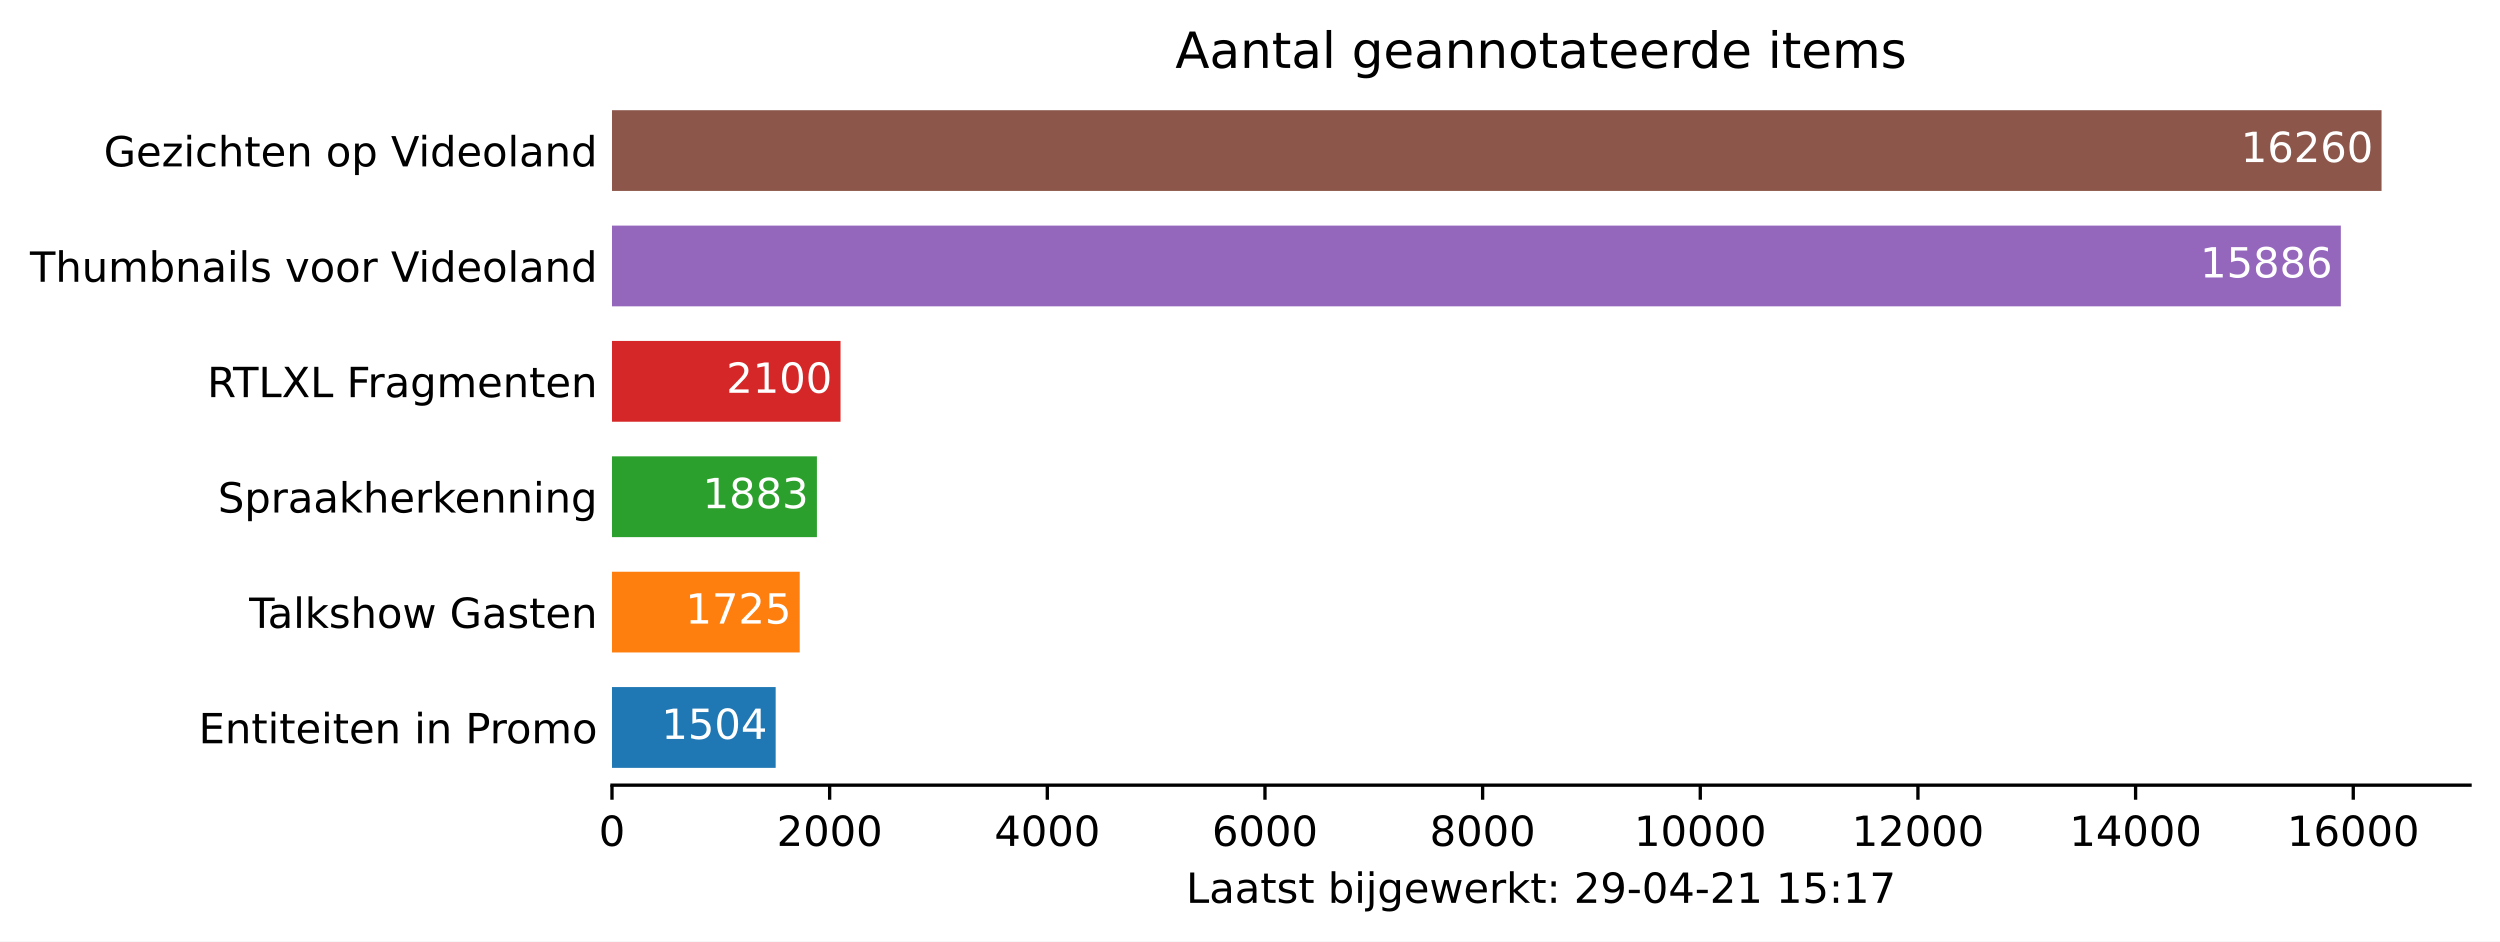
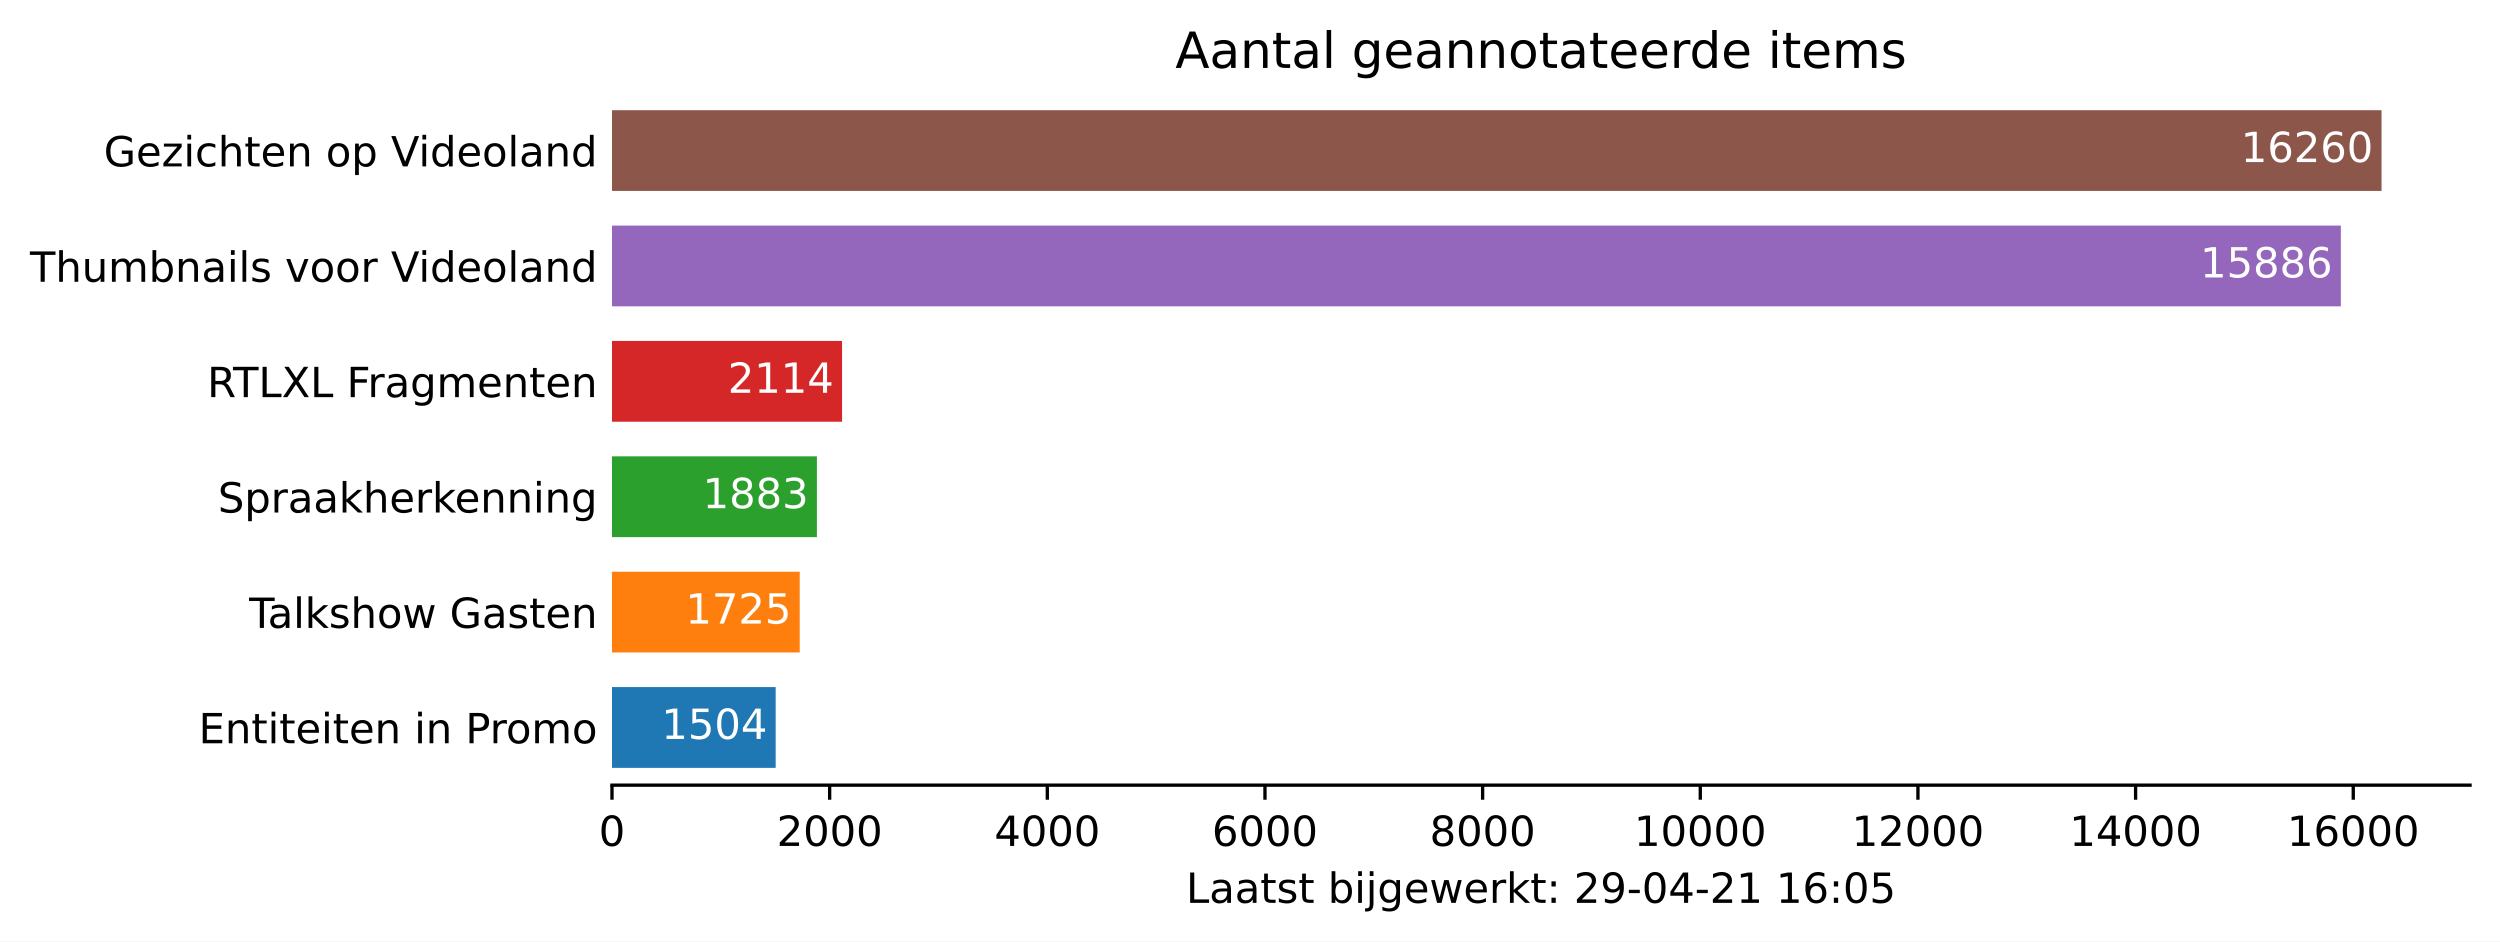
<svg xmlns="http://www.w3.org/2000/svg" xmlns:xlink="http://www.w3.org/1999/xlink" height="226.194pt" version="1.1" viewBox="0 0 600.633 226.194" width="600.633pt">
  <defs>
    <style type="text/css">*{stroke-linecap:butt;stroke-linejoin:round;}</style>
  </defs>
  <g id="figure_1">
    <g id="patch_1">
      <path d="M 0 226.194  L 600.633 226.194  L 600.633 0  L 0 0  z " style="fill:#ffffff;" />
    </g>
    <g id="axes_1">
      <g id="patch_2">
        <path d="M 147.033 188.638  L 593.433 188.638  L 593.433 22.318  L 147.033 22.318  z " style="fill:#ffffff;" />
      </g>
      <g id="patch_3">
-         <path clip-path="url(#p22110c14f4)" d="M 147.033 184.48  L 186.357 184.48  L 186.357 165.076  L 147.033 165.076  z " style="fill:#1f77b4;" />
+         <path clip-path="url(#pbca4883c47)" d="M 147.033 184.48  L 186.357 184.48  L 186.357 165.076  L 147.033 165.076  z " style="fill:#1f77b4;" />
      </g>
      <g id="patch_4">
-         <path clip-path="url(#p22110c14f4)" d="M 147.033 156.76  L 192.136 156.76  L 192.136 137.356  L 147.033 137.356  z " style="fill:#ff7f0e;" />
+         <path clip-path="url(#pbca4883c47)" d="M 147.033 156.76  L 192.136 156.76  L 192.136 137.356  L 147.033 137.356  z " style="fill:#ff7f0e;" />
      </g>
      <g id="patch_5">
-         <path clip-path="url(#p22110c14f4)" d="M 147.033 129.04  L 196.267 129.04  L 196.267 109.636  L 147.033 109.636  z " style="fill:#2ca02c;" />
+         <path clip-path="url(#pbca4883c47)" d="M 147.033 129.04  L 196.267 129.04  L 196.267 109.636  L 147.033 109.636  z " style="fill:#2ca02c;" />
      </g>
      <g id="patch_6">
-         <path clip-path="url(#p22110c14f4)" d="M 147.033 101.32  L 201.941 101.32  L 201.941 81.916  L 147.033 81.916  z " style="fill:#d62728;" />
+         <path clip-path="url(#pbca4883c47)" d="M 147.033 101.32  L 202.307 101.32  L 202.307 81.916  L 147.033 81.916  z " style="fill:#d62728;" />
      </g>
      <g id="patch_7">
-         <path clip-path="url(#p22110c14f4)" d="M 147.033 73.6  L 562.397 73.6  L 562.397 54.196  L 147.033 54.196  z " style="fill:#9467bd;" />
+         <path clip-path="url(#pbca4883c47)" d="M 147.033 73.6  L 562.397 73.6  L 562.397 54.196  L 147.033 54.196  z " style="fill:#9467bd;" />
      </g>
      <g id="patch_8">
-         <path clip-path="url(#p22110c14f4)" d="M 147.033 45.88  L 572.176 45.88  L 572.176 26.476  L 147.033 26.476  z " style="fill:#8c564b;" />
+         <path clip-path="url(#pbca4883c47)" d="M 147.033 45.88  L 572.176 45.88  L 572.176 26.476  L 147.033 26.476  z " style="fill:#8c564b;" />
      </g>
      <g id="matplotlib.axis_1">
        <g id="xtick_1">
          <g id="line2d_1">
            <defs>
-               <path d="M 0 0  L 0 3.5  " id="m88c48597ea" style="stroke:#000000;stroke-width:0.8;" />
+               <path d="M 0 0  L 0 3.5  " id="md51ad86469" style="stroke:#000000;stroke-width:0.8;" />
            </defs>
            <g>
-               <use style="stroke:#000000;stroke-width:0.8;" x="147.033" xlink:href="#m88c48597ea" y="188.638" />
+               <use style="stroke:#000000;stroke-width:0.8;" x="147.033" xlink:href="#md51ad86469" y="188.638" />
            </g>
          </g>
          <g id="text_1">
            <g transform="translate(143.8516 203.2366)scale(0.1 -0.1)">
              <defs>
                <path d="M 2034 4250  Q 1547 4250 1301 3770  Q 1056 3291 1056 2328  Q 1056 1369 1301 889  Q 1547 409 2034 409  Q 2525 409 2770 889  Q 3016 1369 3016 2328  Q 3016 3291 2770 3770  Q 2525 4250 2034 4250  z M 2034 4750  Q 2819 4750 3233 4129  Q 3647 3509 3647 2328  Q 3647 1150 3233 529  Q 2819 -91 2034 -91  Q 1250 -91 836 529  Q 422 1150 422 2328  Q 422 3509 836 4129  Q 1250 4750 2034 4750  z " id="DejaVuSans-30" transform="scale(0.015625)" />
              </defs>
              <use xlink:href="#DejaVuSans-30" />
            </g>
          </g>
        </g>
        <g id="xtick_2">
          <g id="line2d_2">
            <g>
-               <use style="stroke:#000000;stroke-width:0.8;" x="199.326" xlink:href="#m88c48597ea" y="188.638" />
+               <use style="stroke:#000000;stroke-width:0.8;" x="199.326" xlink:href="#md51ad86469" y="188.638" />
            </g>
          </g>
          <g id="text_2">
            <g transform="translate(186.6009 203.2366)scale(0.1 -0.1)">
              <defs>
                <path d="M 1228 531  L 3431 531  L 3431 0  L 469 0  L 469 531  Q 828 903 1448 1529  Q 2069 2156 2228 2338  Q 2531 2678 2651 2914  Q 2772 3150 2772 3378  Q 2772 3750 2511 3984  Q 2250 4219 1831 4219  Q 1534 4219 1204 4116  Q 875 4013 500 3803  L 500 4441  Q 881 4594 1212 4672  Q 1544 4750 1819 4750  Q 2544 4750 2975 4387  Q 3406 4025 3406 3419  Q 3406 3131 3298 2873  Q 3191 2616 2906 2266  Q 2828 2175 2409 1742  Q 1991 1309 1228 531  z " id="DejaVuSans-32" transform="scale(0.015625)" />
              </defs>
              <use xlink:href="#DejaVuSans-32" />
              <use x="63.623" xlink:href="#DejaVuSans-30" />
              <use x="127.246" xlink:href="#DejaVuSans-30" />
              <use x="190.869" xlink:href="#DejaVuSans-30" />
            </g>
          </g>
        </g>
        <g id="xtick_3">
          <g id="line2d_3">
            <g>
-               <use style="stroke:#000000;stroke-width:0.8;" x="251.619" xlink:href="#m88c48597ea" y="188.638" />
+               <use style="stroke:#000000;stroke-width:0.8;" x="251.619" xlink:href="#md51ad86469" y="188.638" />
            </g>
          </g>
          <g id="text_3">
            <g transform="translate(238.894 203.2366)scale(0.1 -0.1)">
              <defs>
                <path d="M 2419 4116  L 825 1625  L 2419 1625  L 2419 4116  z M 2253 4666  L 3047 4666  L 3047 1625  L 3713 1625  L 3713 1100  L 3047 1100  L 3047 0  L 2419 0  L 2419 1100  L 313 1100  L 313 1709  L 2253 4666  z " id="DejaVuSans-34" transform="scale(0.015625)" />
              </defs>
              <use xlink:href="#DejaVuSans-34" />
              <use x="63.623" xlink:href="#DejaVuSans-30" />
              <use x="127.246" xlink:href="#DejaVuSans-30" />
              <use x="190.869" xlink:href="#DejaVuSans-30" />
            </g>
          </g>
        </g>
        <g id="xtick_4">
          <g id="line2d_4">
            <g>
-               <use style="stroke:#000000;stroke-width:0.8;" x="303.912" xlink:href="#m88c48597ea" y="188.638" />
+               <use style="stroke:#000000;stroke-width:0.8;" x="303.912" xlink:href="#md51ad86469" y="188.638" />
            </g>
          </g>
          <g id="text_4">
            <g transform="translate(291.1871 203.2366)scale(0.1 -0.1)">
              <defs>
                <path d="M 2113 2584  Q 1688 2584 1439 2293  Q 1191 2003 1191 1497  Q 1191 994 1439 701  Q 1688 409 2113 409  Q 2538 409 2786 701  Q 3034 994 3034 1497  Q 3034 2003 2786 2293  Q 2538 2584 2113 2584  z M 3366 4563  L 3366 3988  Q 3128 4100 2886 4159  Q 2644 4219 2406 4219  Q 1781 4219 1451 3797  Q 1122 3375 1075 2522  Q 1259 2794 1537 2939  Q 1816 3084 2150 3084  Q 2853 3084 3261 2657  Q 3669 2231 3669 1497  Q 3669 778 3244 343  Q 2819 -91 2113 -91  Q 1303 -91 875 529  Q 447 1150 447 2328  Q 447 3434 972 4092  Q 1497 4750 2381 4750  Q 2619 4750 2861 4703  Q 3103 4656 3366 4563  z " id="DejaVuSans-36" transform="scale(0.015625)" />
              </defs>
              <use xlink:href="#DejaVuSans-36" />
              <use x="63.623" xlink:href="#DejaVuSans-30" />
              <use x="127.246" xlink:href="#DejaVuSans-30" />
              <use x="190.869" xlink:href="#DejaVuSans-30" />
            </g>
          </g>
        </g>
        <g id="xtick_5">
          <g id="line2d_5">
            <g>
-               <use style="stroke:#000000;stroke-width:0.8;" x="356.205" xlink:href="#m88c48597ea" y="188.638" />
+               <use style="stroke:#000000;stroke-width:0.8;" x="356.205" xlink:href="#md51ad86469" y="188.638" />
            </g>
          </g>
          <g id="text_5">
            <g transform="translate(343.4802 203.2366)scale(0.1 -0.1)">
              <defs>
                <path d="M 2034 2216  Q 1584 2216 1326 1975  Q 1069 1734 1069 1313  Q 1069 891 1326 650  Q 1584 409 2034 409  Q 2484 409 2743 651  Q 3003 894 3003 1313  Q 3003 1734 2745 1975  Q 2488 2216 2034 2216  z M 1403 2484  Q 997 2584 770 2862  Q 544 3141 544 3541  Q 544 4100 942 4425  Q 1341 4750 2034 4750  Q 2731 4750 3128 4425  Q 3525 4100 3525 3541  Q 3525 3141 3298 2862  Q 3072 2584 2669 2484  Q 3125 2378 3379 2068  Q 3634 1759 3634 1313  Q 3634 634 3220 271  Q 2806 -91 2034 -91  Q 1263 -91 848 271  Q 434 634 434 1313  Q 434 1759 690 2068  Q 947 2378 1403 2484  z M 1172 3481  Q 1172 3119 1398 2916  Q 1625 2713 2034 2713  Q 2441 2713 2670 2916  Q 2900 3119 2900 3481  Q 2900 3844 2670 4047  Q 2441 4250 2034 4250  Q 1625 4250 1398 4047  Q 1172 3844 1172 3481  z " id="DejaVuSans-38" transform="scale(0.015625)" />
              </defs>
              <use xlink:href="#DejaVuSans-38" />
              <use x="63.623" xlink:href="#DejaVuSans-30" />
              <use x="127.246" xlink:href="#DejaVuSans-30" />
              <use x="190.869" xlink:href="#DejaVuSans-30" />
            </g>
          </g>
        </g>
        <g id="xtick_6">
          <g id="line2d_6">
            <g>
-               <use style="stroke:#000000;stroke-width:0.8;" x="408.498" xlink:href="#m88c48597ea" y="188.638" />
+               <use style="stroke:#000000;stroke-width:0.8;" x="408.498" xlink:href="#md51ad86469" y="188.638" />
            </g>
          </g>
          <g id="text_6">
            <g transform="translate(392.592 203.2366)scale(0.1 -0.1)">
              <defs>
                <path d="M 794 531  L 1825 531  L 1825 4091  L 703 3866  L 703 4441  L 1819 4666  L 2450 4666  L 2450 531  L 3481 531  L 3481 0  L 794 0  L 794 531  z " id="DejaVuSans-31" transform="scale(0.015625)" />
              </defs>
              <use xlink:href="#DejaVuSans-31" />
              <use x="63.623" xlink:href="#DejaVuSans-30" />
              <use x="127.246" xlink:href="#DejaVuSans-30" />
              <use x="190.869" xlink:href="#DejaVuSans-30" />
              <use x="254.492" xlink:href="#DejaVuSans-30" />
            </g>
          </g>
        </g>
        <g id="xtick_7">
          <g id="line2d_7">
            <g>
-               <use style="stroke:#000000;stroke-width:0.8;" x="460.791" xlink:href="#m88c48597ea" y="188.638" />
+               <use style="stroke:#000000;stroke-width:0.8;" x="460.791" xlink:href="#md51ad86469" y="188.638" />
            </g>
          </g>
          <g id="text_7">
            <g transform="translate(444.8851 203.2366)scale(0.1 -0.1)">
              <use xlink:href="#DejaVuSans-31" />
              <use x="63.623" xlink:href="#DejaVuSans-32" />
              <use x="127.246" xlink:href="#DejaVuSans-30" />
              <use x="190.869" xlink:href="#DejaVuSans-30" />
              <use x="254.492" xlink:href="#DejaVuSans-30" />
            </g>
          </g>
        </g>
        <g id="xtick_8">
          <g id="line2d_8">
            <g>
-               <use style="stroke:#000000;stroke-width:0.8;" x="513.084" xlink:href="#m88c48597ea" y="188.638" />
+               <use style="stroke:#000000;stroke-width:0.8;" x="513.084" xlink:href="#md51ad86469" y="188.638" />
            </g>
          </g>
          <g id="text_8">
            <g transform="translate(497.1782 203.2366)scale(0.1 -0.1)">
              <use xlink:href="#DejaVuSans-31" />
              <use x="63.623" xlink:href="#DejaVuSans-34" />
              <use x="127.246" xlink:href="#DejaVuSans-30" />
              <use x="190.869" xlink:href="#DejaVuSans-30" />
              <use x="254.492" xlink:href="#DejaVuSans-30" />
            </g>
          </g>
        </g>
        <g id="xtick_9">
          <g id="line2d_9">
            <g>
-               <use style="stroke:#000000;stroke-width:0.8;" x="565.378" xlink:href="#m88c48597ea" y="188.638" />
+               <use style="stroke:#000000;stroke-width:0.8;" x="565.378" xlink:href="#md51ad86469" y="188.638" />
            </g>
          </g>
          <g id="text_9">
            <g transform="translate(549.4713 203.2366)scale(0.1 -0.1)">
              <use xlink:href="#DejaVuSans-31" />
              <use x="63.623" xlink:href="#DejaVuSans-36" />
              <use x="127.246" xlink:href="#DejaVuSans-30" />
              <use x="190.869" xlink:href="#DejaVuSans-30" />
              <use x="254.492" xlink:href="#DejaVuSans-30" />
            </g>
          </g>
        </g>
        <g id="text_10">
          <g transform="translate(284.9578 216.9147)scale(0.1 -0.1)">
            <defs>
              <path d="M 628 4666  L 1259 4666  L 1259 531  L 3531 531  L 3531 0  L 628 0  L 628 4666  z " id="DejaVuSans-4c" transform="scale(0.015625)" />
              <path d="M 2194 1759  Q 1497 1759 1228 1600  Q 959 1441 959 1056  Q 959 750 1161 570  Q 1363 391 1709 391  Q 2188 391 2477 730  Q 2766 1069 2766 1631  L 2766 1759  L 2194 1759  z M 3341 1997  L 3341 0  L 2766 0  L 2766 531  Q 2569 213 2275 61  Q 1981 -91 1556 -91  Q 1019 -91 701 211  Q 384 513 384 1019  Q 384 1609 779 1909  Q 1175 2209 1959 2209  L 2766 2209  L 2766 2266  Q 2766 2663 2505 2880  Q 2244 3097 1772 3097  Q 1472 3097 1187 3025  Q 903 2953 641 2809  L 641 3341  Q 956 3463 1253 3523  Q 1550 3584 1831 3584  Q 2591 3584 2966 3190  Q 3341 2797 3341 1997  z " id="DejaVuSans-61" transform="scale(0.015625)" />
              <path d="M 1172 4494  L 1172 3500  L 2356 3500  L 2356 3053  L 1172 3053  L 1172 1153  Q 1172 725 1289 603  Q 1406 481 1766 481  L 2356 481  L 2356 0  L 1766 0  Q 1100 0 847 248  Q 594 497 594 1153  L 594 3053  L 172 3053  L 172 3500  L 594 3500  L 594 4494  L 1172 4494  z " id="DejaVuSans-74" transform="scale(0.015625)" />
              <path d="M 2834 3397  L 2834 2853  Q 2591 2978 2328 3040  Q 2066 3103 1784 3103  Q 1356 3103 1142 2972  Q 928 2841 928 2578  Q 928 2378 1081 2264  Q 1234 2150 1697 2047  L 1894 2003  Q 2506 1872 2764 1633  Q 3022 1394 3022 966  Q 3022 478 2636 193  Q 2250 -91 1575 -91  Q 1294 -91 989 -36  Q 684 19 347 128  L 347 722  Q 666 556 975 473  Q 1284 391 1588 391  Q 1994 391 2212 530  Q 2431 669 2431 922  Q 2431 1156 2273 1281  Q 2116 1406 1581 1522  L 1381 1569  Q 847 1681 609 1914  Q 372 2147 372 2553  Q 372 3047 722 3315  Q 1072 3584 1716 3584  Q 2034 3584 2315 3537  Q 2597 3491 2834 3397  z " id="DejaVuSans-73" transform="scale(0.015625)" />
              <path id="DejaVuSans-20" transform="scale(0.015625)" />
              <path d="M 3116 1747  Q 3116 2381 2855 2742  Q 2594 3103 2138 3103  Q 1681 3103 1420 2742  Q 1159 2381 1159 1747  Q 1159 1113 1420 752  Q 1681 391 2138 391  Q 2594 391 2855 752  Q 3116 1113 3116 1747  z M 1159 2969  Q 1341 3281 1617 3432  Q 1894 3584 2278 3584  Q 2916 3584 3314 3078  Q 3713 2572 3713 1747  Q 3713 922 3314 415  Q 2916 -91 2278 -91  Q 1894 -91 1617 61  Q 1341 213 1159 525  L 1159 0  L 581 0  L 581 4863  L 1159 4863  L 1159 2969  z " id="DejaVuSans-62" transform="scale(0.015625)" />
              <path d="M 603 3500  L 1178 3500  L 1178 0  L 603 0  L 603 3500  z M 603 4863  L 1178 4863  L 1178 4134  L 603 4134  L 603 4863  z " id="DejaVuSans-69" transform="scale(0.015625)" />
              <path d="M 603 3500  L 1178 3500  L 1178 -63  Q 1178 -731 923 -1031  Q 669 -1331 103 -1331  L -116 -1331  L -116 -844  L 38 -844  Q 366 -844 484 -692  Q 603 -541 603 -63  L 603 3500  z M 603 4863  L 1178 4863  L 1178 4134  L 603 4134  L 603 4863  z " id="DejaVuSans-6a" transform="scale(0.015625)" />
              <path d="M 2906 1791  Q 2906 2416 2648 2759  Q 2391 3103 1925 3103  Q 1463 3103 1205 2759  Q 947 2416 947 1791  Q 947 1169 1205 825  Q 1463 481 1925 481  Q 2391 481 2648 825  Q 2906 1169 2906 1791  z M 3481 434  Q 3481 -459 3084 -895  Q 2688 -1331 1869 -1331  Q 1566 -1331 1297 -1286  Q 1028 -1241 775 -1147  L 775 -588  Q 1028 -725 1275 -790  Q 1522 -856 1778 -856  Q 2344 -856 2625 -561  Q 2906 -266 2906 331  L 2906 616  Q 2728 306 2450 153  Q 2172 0 1784 0  Q 1141 0 747 490  Q 353 981 353 1791  Q 353 2603 747 3093  Q 1141 3584 1784 3584  Q 2172 3584 2450 3431  Q 2728 3278 2906 2969  L 2906 3500  L 3481 3500  L 3481 434  z " id="DejaVuSans-67" transform="scale(0.015625)" />
              <path d="M 3597 1894  L 3597 1613  L 953 1613  Q 991 1019 1311 708  Q 1631 397 2203 397  Q 2534 397 2845 478  Q 3156 559 3463 722  L 3463 178  Q 3153 47 2828 -22  Q 2503 -91 2169 -91  Q 1331 -91 842 396  Q 353 884 353 1716  Q 353 2575 817 3079  Q 1281 3584 2069 3584  Q 2775 3584 3186 3129  Q 3597 2675 3597 1894  z M 3022 2063  Q 3016 2534 2758 2815  Q 2500 3097 2075 3097  Q 1594 3097 1305 2825  Q 1016 2553 972 2059  L 3022 2063  z " id="DejaVuSans-65" transform="scale(0.015625)" />
              <path d="M 269 3500  L 844 3500  L 1563 769  L 2278 3500  L 2956 3500  L 3675 769  L 4391 3500  L 4966 3500  L 4050 0  L 3372 0  L 2619 2869  L 1863 0  L 1184 0  L 269 3500  z " id="DejaVuSans-77" transform="scale(0.015625)" />
              <path d="M 2631 2963  Q 2534 3019 2420 3045  Q 2306 3072 2169 3072  Q 1681 3072 1420 2755  Q 1159 2438 1159 1844  L 1159 0  L 581 0  L 581 3500  L 1159 3500  L 1159 2956  Q 1341 3275 1631 3429  Q 1922 3584 2338 3584  Q 2397 3584 2469 3576  Q 2541 3569 2628 3553  L 2631 2963  z " id="DejaVuSans-72" transform="scale(0.015625)" />
              <path d="M 581 4863  L 1159 4863  L 1159 1991  L 2875 3500  L 3609 3500  L 1753 1863  L 3688 0  L 2938 0  L 1159 1709  L 1159 0  L 581 0  L 581 4863  z " id="DejaVuSans-6b" transform="scale(0.015625)" />
              <path d="M 750 794  L 1409 794  L 1409 0  L 750 0  L 750 794  z M 750 3309  L 1409 3309  L 1409 2516  L 750 2516  L 750 3309  z " id="DejaVuSans-3a" transform="scale(0.015625)" />
              <path d="M 703 97  L 703 672  Q 941 559 1184 500  Q 1428 441 1663 441  Q 2288 441 2617 861  Q 2947 1281 2994 2138  Q 2813 1869 2534 1725  Q 2256 1581 1919 1581  Q 1219 1581 811 2004  Q 403 2428 403 3163  Q 403 3881 828 4315  Q 1253 4750 1959 4750  Q 2769 4750 3195 4129  Q 3622 3509 3622 2328  Q 3622 1225 3098 567  Q 2575 -91 1691 -91  Q 1453 -91 1209 -44  Q 966 3 703 97  z M 1959 2075  Q 2384 2075 2632 2365  Q 2881 2656 2881 3163  Q 2881 3666 2632 3958  Q 2384 4250 1959 4250  Q 1534 4250 1286 3958  Q 1038 3666 1038 3163  Q 1038 2656 1286 2365  Q 1534 2075 1959 2075  z " id="DejaVuSans-39" transform="scale(0.015625)" />
              <path d="M 313 2009  L 1997 2009  L 1997 1497  L 313 1497  L 313 2009  z " id="DejaVuSans-2d" transform="scale(0.015625)" />
              <path d="M 691 4666  L 3169 4666  L 3169 4134  L 1269 4134  L 1269 2991  Q 1406 3038 1543 3061  Q 1681 3084 1819 3084  Q 2600 3084 3056 2656  Q 3513 2228 3513 1497  Q 3513 744 3044 326  Q 2575 -91 1722 -91  Q 1428 -91 1123 -41  Q 819 9 494 109  L 494 744  Q 775 591 1075 516  Q 1375 441 1709 441  Q 2250 441 2565 725  Q 2881 1009 2881 1497  Q 2881 1984 2565 2268  Q 2250 2553 1709 2553  Q 1456 2553 1204 2497  Q 953 2441 691 2322  L 691 4666  z " id="DejaVuSans-35" transform="scale(0.015625)" />
-               <path d="M 525 4666  L 3525 4666  L 3525 4397  L 1831 0  L 1172 0  L 2766 4134  L 525 4134  L 525 4666  z " id="DejaVuSans-37" transform="scale(0.015625)" />
            </defs>
            <use xlink:href="#DejaVuSans-4c" />
            <use x="55.713" xlink:href="#DejaVuSans-61" />
            <use x="116.992" xlink:href="#DejaVuSans-61" />
            <use x="178.271" xlink:href="#DejaVuSans-74" />
            <use x="217.48" xlink:href="#DejaVuSans-73" />
            <use x="269.58" xlink:href="#DejaVuSans-74" />
            <use x="308.789" xlink:href="#DejaVuSans-20" />
            <use x="340.576" xlink:href="#DejaVuSans-62" />
            <use x="404.053" xlink:href="#DejaVuSans-69" />
            <use x="431.836" xlink:href="#DejaVuSans-6a" />
            <use x="459.619" xlink:href="#DejaVuSans-67" />
            <use x="523.096" xlink:href="#DejaVuSans-65" />
            <use x="584.619" xlink:href="#DejaVuSans-77" />
            <use x="666.406" xlink:href="#DejaVuSans-65" />
            <use x="727.93" xlink:href="#DejaVuSans-72" />
            <use x="769.043" xlink:href="#DejaVuSans-6b" />
            <use x="826.953" xlink:href="#DejaVuSans-74" />
            <use x="866.162" xlink:href="#DejaVuSans-3a" />
            <use x="899.854" xlink:href="#DejaVuSans-20" />
            <use x="931.641" xlink:href="#DejaVuSans-32" />
            <use x="995.264" xlink:href="#DejaVuSans-39" />
            <use x="1058.887" xlink:href="#DejaVuSans-2d" />
            <use x="1094.971" xlink:href="#DejaVuSans-30" />
            <use x="1158.594" xlink:href="#DejaVuSans-34" />
            <use x="1222.217" xlink:href="#DejaVuSans-2d" />
            <use x="1258.301" xlink:href="#DejaVuSans-32" />
            <use x="1321.924" xlink:href="#DejaVuSans-31" />
            <use x="1385.547" xlink:href="#DejaVuSans-20" />
            <use x="1417.334" xlink:href="#DejaVuSans-31" />
-             <use x="1480.957" xlink:href="#DejaVuSans-35" />
+             <use x="1480.957" xlink:href="#DejaVuSans-36" />
            <use x="1544.58" xlink:href="#DejaVuSans-3a" />
-             <use x="1578.271" xlink:href="#DejaVuSans-31" />
-             <use x="1641.895" xlink:href="#DejaVuSans-37" />
+             <use x="1578.271" xlink:href="#DejaVuSans-30" />
+             <use x="1641.895" xlink:href="#DejaVuSans-35" />
          </g>
        </g>
      </g>
      <g id="matplotlib.axis_2">
        <g id="ytick_1">
          <g id="line2d_10" />
          <g id="text_11">
            <g transform="translate(47.725 178.5773)scale(0.1 -0.1)">
              <defs>
                <path d="M 628 4666  L 3578 4666  L 3578 4134  L 1259 4134  L 1259 2753  L 3481 2753  L 3481 2222  L 1259 2222  L 1259 531  L 3634 531  L 3634 0  L 628 0  L 628 4666  z " id="DejaVuSans-45" transform="scale(0.015625)" />
                <path d="M 3513 2113  L 3513 0  L 2938 0  L 2938 2094  Q 2938 2591 2744 2837  Q 2550 3084 2163 3084  Q 1697 3084 1428 2787  Q 1159 2491 1159 1978  L 1159 0  L 581 0  L 581 3500  L 1159 3500  L 1159 2956  Q 1366 3272 1645 3428  Q 1925 3584 2291 3584  Q 2894 3584 3203 3211  Q 3513 2838 3513 2113  z " id="DejaVuSans-6e" transform="scale(0.015625)" />
                <path d="M 1259 4147  L 1259 2394  L 2053 2394  Q 2494 2394 2734 2622  Q 2975 2850 2975 3272  Q 2975 3691 2734 3919  Q 2494 4147 2053 4147  L 1259 4147  z M 628 4666  L 2053 4666  Q 2838 4666 3239 4311  Q 3641 3956 3641 3272  Q 3641 2581 3239 2228  Q 2838 1875 2053 1875  L 1259 1875  L 1259 0  L 628 0  L 628 4666  z " id="DejaVuSans-50" transform="scale(0.015625)" />
                <path d="M 1959 3097  Q 1497 3097 1228 2736  Q 959 2375 959 1747  Q 959 1119 1226 758  Q 1494 397 1959 397  Q 2419 397 2687 759  Q 2956 1122 2956 1747  Q 2956 2369 2687 2733  Q 2419 3097 1959 3097  z M 1959 3584  Q 2709 3584 3137 3096  Q 3566 2609 3566 1747  Q 3566 888 3137 398  Q 2709 -91 1959 -91  Q 1206 -91 779 398  Q 353 888 353 1747  Q 353 2609 779 3096  Q 1206 3584 1959 3584  z " id="DejaVuSans-6f" transform="scale(0.015625)" />
                <path d="M 3328 2828  Q 3544 3216 3844 3400  Q 4144 3584 4550 3584  Q 5097 3584 5394 3201  Q 5691 2819 5691 2113  L 5691 0  L 5113 0  L 5113 2094  Q 5113 2597 4934 2840  Q 4756 3084 4391 3084  Q 3944 3084 3684 2787  Q 3425 2491 3425 1978  L 3425 0  L 2847 0  L 2847 2094  Q 2847 2600 2669 2842  Q 2491 3084 2119 3084  Q 1678 3084 1418 2786  Q 1159 2488 1159 1978  L 1159 0  L 581 0  L 581 3500  L 1159 3500  L 1159 2956  Q 1356 3278 1631 3431  Q 1906 3584 2284 3584  Q 2666 3584 2933 3390  Q 3200 3197 3328 2828  z " id="DejaVuSans-6d" transform="scale(0.015625)" />
              </defs>
              <use xlink:href="#DejaVuSans-45" />
              <use x="63.184" xlink:href="#DejaVuSans-6e" />
              <use x="126.562" xlink:href="#DejaVuSans-74" />
              <use x="165.771" xlink:href="#DejaVuSans-69" />
              <use x="193.555" xlink:href="#DejaVuSans-74" />
              <use x="232.764" xlink:href="#DejaVuSans-65" />
              <use x="294.287" xlink:href="#DejaVuSans-69" />
              <use x="322.07" xlink:href="#DejaVuSans-74" />
              <use x="361.279" xlink:href="#DejaVuSans-65" />
              <use x="422.803" xlink:href="#DejaVuSans-6e" />
              <use x="486.182" xlink:href="#DejaVuSans-20" />
              <use x="517.969" xlink:href="#DejaVuSans-69" />
              <use x="545.752" xlink:href="#DejaVuSans-6e" />
              <use x="609.131" xlink:href="#DejaVuSans-20" />
              <use x="640.918" xlink:href="#DejaVuSans-50" />
              <use x="699.471" xlink:href="#DejaVuSans-72" />
              <use x="738.334" xlink:href="#DejaVuSans-6f" />
              <use x="799.516" xlink:href="#DejaVuSans-6d" />
              <use x="896.928" xlink:href="#DejaVuSans-6f" />
            </g>
          </g>
        </g>
        <g id="ytick_2">
          <g id="line2d_11" />
          <g id="text_12">
            <g transform="translate(59.85938 150.8573)scale(0.1 -0.1)">
              <defs>
                <path d="M -19 4666  L 3928 4666  L 3928 4134  L 2272 4134  L 2272 0  L 1638 0  L 1638 4134  L -19 4134  L -19 4666  z " id="DejaVuSans-54" transform="scale(0.015625)" />
                <path d="M 603 4863  L 1178 4863  L 1178 0  L 603 0  L 603 4863  z " id="DejaVuSans-6c" transform="scale(0.015625)" />
                <path d="M 3513 2113  L 3513 0  L 2938 0  L 2938 2094  Q 2938 2591 2744 2837  Q 2550 3084 2163 3084  Q 1697 3084 1428 2787  Q 1159 2491 1159 1978  L 1159 0  L 581 0  L 581 4863  L 1159 4863  L 1159 2956  Q 1366 3272 1645 3428  Q 1925 3584 2291 3584  Q 2894 3584 3203 3211  Q 3513 2838 3513 2113  z " id="DejaVuSans-68" transform="scale(0.015625)" />
                <path d="M 3809 666  L 3809 1919  L 2778 1919  L 2778 2438  L 4434 2438  L 4434 434  Q 4069 175 3628 42  Q 3188 -91 2688 -91  Q 1594 -91 976 548  Q 359 1188 359 2328  Q 359 3472 976 4111  Q 1594 4750 2688 4750  Q 3144 4750 3555 4637  Q 3966 4525 4313 4306  L 4313 3634  Q 3963 3931 3569 4081  Q 3175 4231 2741 4231  Q 1884 4231 1454 3753  Q 1025 3275 1025 2328  Q 1025 1384 1454 906  Q 1884 428 2741 428  Q 3075 428 3337 486  Q 3600 544 3809 666  z " id="DejaVuSans-47" transform="scale(0.015625)" />
              </defs>
              <use xlink:href="#DejaVuSans-54" />
              <use x="44.584" xlink:href="#DejaVuSans-61" />
              <use x="105.863" xlink:href="#DejaVuSans-6c" />
              <use x="133.646" xlink:href="#DejaVuSans-6b" />
              <use x="191.557" xlink:href="#DejaVuSans-73" />
              <use x="243.656" xlink:href="#DejaVuSans-68" />
              <use x="307.035" xlink:href="#DejaVuSans-6f" />
              <use x="368.217" xlink:href="#DejaVuSans-77" />
              <use x="450.004" xlink:href="#DejaVuSans-20" />
              <use x="481.791" xlink:href="#DejaVuSans-47" />
              <use x="559.281" xlink:href="#DejaVuSans-61" />
              <use x="620.561" xlink:href="#DejaVuSans-73" />
              <use x="672.66" xlink:href="#DejaVuSans-74" />
              <use x="711.869" xlink:href="#DejaVuSans-65" />
              <use x="773.393" xlink:href="#DejaVuSans-6e" />
            </g>
          </g>
        </g>
        <g id="ytick_3">
          <g id="line2d_12" />
          <g id="text_13">
            <g transform="translate(52.35625 123.1373)scale(0.1 -0.1)">
              <defs>
                <path d="M 3425 4513  L 3425 3897  Q 3066 4069 2747 4153  Q 2428 4238 2131 4238  Q 1616 4238 1336 4038  Q 1056 3838 1056 3469  Q 1056 3159 1242 3001  Q 1428 2844 1947 2747  L 2328 2669  Q 3034 2534 3370 2195  Q 3706 1856 3706 1288  Q 3706 609 3251 259  Q 2797 -91 1919 -91  Q 1588 -91 1214 -16  Q 841 59 441 206  L 441 856  Q 825 641 1194 531  Q 1563 422 1919 422  Q 2459 422 2753 634  Q 3047 847 3047 1241  Q 3047 1584 2836 1778  Q 2625 1972 2144 2069  L 1759 2144  Q 1053 2284 737 2584  Q 422 2884 422 3419  Q 422 4038 858 4394  Q 1294 4750 2059 4750  Q 2388 4750 2728 4690  Q 3069 4631 3425 4513  z " id="DejaVuSans-53" transform="scale(0.015625)" />
                <path d="M 1159 525  L 1159 -1331  L 581 -1331  L 581 3500  L 1159 3500  L 1159 2969  Q 1341 3281 1617 3432  Q 1894 3584 2278 3584  Q 2916 3584 3314 3078  Q 3713 2572 3713 1747  Q 3713 922 3314 415  Q 2916 -91 2278 -91  Q 1894 -91 1617 61  Q 1341 213 1159 525  z M 3116 1747  Q 3116 2381 2855 2742  Q 2594 3103 2138 3103  Q 1681 3103 1420 2742  Q 1159 2381 1159 1747  Q 1159 1113 1420 752  Q 1681 391 2138 391  Q 2594 391 2855 752  Q 3116 1113 3116 1747  z " id="DejaVuSans-70" transform="scale(0.015625)" />
              </defs>
              <use xlink:href="#DejaVuSans-53" />
              <use x="63.477" xlink:href="#DejaVuSans-70" />
              <use x="126.953" xlink:href="#DejaVuSans-72" />
              <use x="168.066" xlink:href="#DejaVuSans-61" />
              <use x="229.346" xlink:href="#DejaVuSans-61" />
              <use x="290.625" xlink:href="#DejaVuSans-6b" />
              <use x="348.535" xlink:href="#DejaVuSans-68" />
              <use x="411.914" xlink:href="#DejaVuSans-65" />
              <use x="473.438" xlink:href="#DejaVuSans-72" />
              <use x="514.551" xlink:href="#DejaVuSans-6b" />
              <use x="568.836" xlink:href="#DejaVuSans-65" />
              <use x="630.359" xlink:href="#DejaVuSans-6e" />
              <use x="693.738" xlink:href="#DejaVuSans-6e" />
              <use x="757.117" xlink:href="#DejaVuSans-69" />
              <use x="784.9" xlink:href="#DejaVuSans-6e" />
              <use x="848.279" xlink:href="#DejaVuSans-67" />
            </g>
          </g>
        </g>
        <g id="ytick_4">
          <g id="line2d_13" />
          <g id="text_14">
            <g transform="translate(49.77344 95.41734)scale(0.1 -0.1)">
              <defs>
                <path d="M 2841 2188  Q 3044 2119 3236 1894  Q 3428 1669 3622 1275  L 4263 0  L 3584 0  L 2988 1197  Q 2756 1666 2539 1819  Q 2322 1972 1947 1972  L 1259 1972  L 1259 0  L 628 0  L 628 4666  L 2053 4666  Q 2853 4666 3247 4331  Q 3641 3997 3641 3322  Q 3641 2881 3436 2590  Q 3231 2300 2841 2188  z M 1259 4147  L 1259 2491  L 2053 2491  Q 2509 2491 2742 2702  Q 2975 2913 2975 3322  Q 2975 3731 2742 3939  Q 2509 4147 2053 4147  L 1259 4147  z " id="DejaVuSans-52" transform="scale(0.015625)" />
                <path d="M 403 4666  L 1081 4666  L 2241 2931  L 3406 4666  L 4084 4666  L 2584 2425  L 4184 0  L 3506 0  L 2194 1984  L 872 0  L 191 0  L 1856 2491  L 403 4666  z " id="DejaVuSans-58" transform="scale(0.015625)" />
                <path d="M 628 4666  L 3309 4666  L 3309 4134  L 1259 4134  L 1259 2759  L 3109 2759  L 3109 2228  L 1259 2228  L 1259 0  L 628 0  L 628 4666  z " id="DejaVuSans-46" transform="scale(0.015625)" />
              </defs>
              <use xlink:href="#DejaVuSans-52" />
              <use x="62.232" xlink:href="#DejaVuSans-54" />
              <use x="123.316" xlink:href="#DejaVuSans-4c" />
              <use x="179.029" xlink:href="#DejaVuSans-58" />
              <use x="247.535" xlink:href="#DejaVuSans-4c" />
              <use x="303.248" xlink:href="#DejaVuSans-20" />
              <use x="335.035" xlink:href="#DejaVuSans-46" />
              <use x="385.305" xlink:href="#DejaVuSans-72" />
              <use x="426.418" xlink:href="#DejaVuSans-61" />
              <use x="487.697" xlink:href="#DejaVuSans-67" />
              <use x="551.174" xlink:href="#DejaVuSans-6d" />
              <use x="648.586" xlink:href="#DejaVuSans-65" />
              <use x="710.109" xlink:href="#DejaVuSans-6e" />
              <use x="773.488" xlink:href="#DejaVuSans-74" />
              <use x="812.697" xlink:href="#DejaVuSans-65" />
              <use x="874.221" xlink:href="#DejaVuSans-6e" />
            </g>
          </g>
        </g>
        <g id="ytick_5">
          <g id="line2d_14" />
          <g id="text_15">
            <g transform="translate(7.2 67.69734)scale(0.1 -0.1)">
              <defs>
                <path d="M 544 1381  L 544 3500  L 1119 3500  L 1119 1403  Q 1119 906 1312 657  Q 1506 409 1894 409  Q 2359 409 2629 706  Q 2900 1003 2900 1516  L 2900 3500  L 3475 3500  L 3475 0  L 2900 0  L 2900 538  Q 2691 219 2414 64  Q 2138 -91 1772 -91  Q 1169 -91 856 284  Q 544 659 544 1381  z M 1991 3584  L 1991 3584  z " id="DejaVuSans-75" transform="scale(0.015625)" />
                <path d="M 191 3500  L 800 3500  L 1894 563  L 2988 3500  L 3597 3500  L 2284 0  L 1503 0  L 191 3500  z " id="DejaVuSans-76" transform="scale(0.015625)" />
                <path d="M 1831 0  L 50 4666  L 709 4666  L 2188 738  L 3669 4666  L 4325 4666  L 2547 0  L 1831 0  z " id="DejaVuSans-56" transform="scale(0.015625)" />
                <path d="M 2906 2969  L 2906 4863  L 3481 4863  L 3481 0  L 2906 0  L 2906 525  Q 2725 213 2448 61  Q 2172 -91 1784 -91  Q 1150 -91 751 415  Q 353 922 353 1747  Q 353 2572 751 3078  Q 1150 3584 1784 3584  Q 2172 3584 2448 3432  Q 2725 3281 2906 2969  z M 947 1747  Q 947 1113 1208 752  Q 1469 391 1925 391  Q 2381 391 2643 752  Q 2906 1113 2906 1747  Q 2906 2381 2643 2742  Q 2381 3103 1925 3103  Q 1469 3103 1208 2742  Q 947 2381 947 1747  z " id="DejaVuSans-64" transform="scale(0.015625)" />
              </defs>
              <use xlink:href="#DejaVuSans-54" />
              <use x="61.084" xlink:href="#DejaVuSans-68" />
              <use x="124.463" xlink:href="#DejaVuSans-75" />
              <use x="187.842" xlink:href="#DejaVuSans-6d" />
              <use x="285.254" xlink:href="#DejaVuSans-62" />
              <use x="348.73" xlink:href="#DejaVuSans-6e" />
              <use x="412.109" xlink:href="#DejaVuSans-61" />
              <use x="473.389" xlink:href="#DejaVuSans-69" />
              <use x="501.172" xlink:href="#DejaVuSans-6c" />
              <use x="528.955" xlink:href="#DejaVuSans-73" />
              <use x="581.055" xlink:href="#DejaVuSans-20" />
              <use x="612.842" xlink:href="#DejaVuSans-76" />
              <use x="672.021" xlink:href="#DejaVuSans-6f" />
              <use x="733.203" xlink:href="#DejaVuSans-6f" />
              <use x="794.385" xlink:href="#DejaVuSans-72" />
              <use x="835.498" xlink:href="#DejaVuSans-20" />
              <use x="867.285" xlink:href="#DejaVuSans-56" />
              <use x="933.443" xlink:href="#DejaVuSans-69" />
              <use x="961.227" xlink:href="#DejaVuSans-64" />
              <use x="1024.703" xlink:href="#DejaVuSans-65" />
              <use x="1086.227" xlink:href="#DejaVuSans-6f" />
              <use x="1147.408" xlink:href="#DejaVuSans-6c" />
              <use x="1175.191" xlink:href="#DejaVuSans-61" />
              <use x="1236.471" xlink:href="#DejaVuSans-6e" />
              <use x="1299.85" xlink:href="#DejaVuSans-64" />
            </g>
          </g>
        </g>
        <g id="ytick_6">
          <g id="line2d_15" />
          <g id="text_16">
            <g transform="translate(24.92813 39.97734)scale(0.1 -0.1)">
              <defs>
                <path d="M 353 3500  L 3084 3500  L 3084 2975  L 922 459  L 3084 459  L 3084 0  L 275 0  L 275 525  L 2438 3041  L 353 3041  L 353 3500  z " id="DejaVuSans-7a" transform="scale(0.015625)" />
                <path d="M 3122 3366  L 3122 2828  Q 2878 2963 2633 3030  Q 2388 3097 2138 3097  Q 1578 3097 1268 2742  Q 959 2388 959 1747  Q 959 1106 1268 751  Q 1578 397 2138 397  Q 2388 397 2633 464  Q 2878 531 3122 666  L 3122 134  Q 2881 22 2623 -34  Q 2366 -91 2075 -91  Q 1284 -91 818 406  Q 353 903 353 1747  Q 353 2603 823 3093  Q 1294 3584 2113 3584  Q 2378 3584 2631 3529  Q 2884 3475 3122 3366  z " id="DejaVuSans-63" transform="scale(0.015625)" />
              </defs>
              <use xlink:href="#DejaVuSans-47" />
              <use x="77.49" xlink:href="#DejaVuSans-65" />
              <use x="139.014" xlink:href="#DejaVuSans-7a" />
              <use x="191.504" xlink:href="#DejaVuSans-69" />
              <use x="219.287" xlink:href="#DejaVuSans-63" />
              <use x="274.268" xlink:href="#DejaVuSans-68" />
              <use x="337.646" xlink:href="#DejaVuSans-74" />
              <use x="376.855" xlink:href="#DejaVuSans-65" />
              <use x="438.379" xlink:href="#DejaVuSans-6e" />
              <use x="501.758" xlink:href="#DejaVuSans-20" />
              <use x="533.545" xlink:href="#DejaVuSans-6f" />
              <use x="594.727" xlink:href="#DejaVuSans-70" />
              <use x="658.203" xlink:href="#DejaVuSans-20" />
              <use x="689.99" xlink:href="#DejaVuSans-56" />
              <use x="756.148" xlink:href="#DejaVuSans-69" />
              <use x="783.932" xlink:href="#DejaVuSans-64" />
              <use x="847.408" xlink:href="#DejaVuSans-65" />
              <use x="908.932" xlink:href="#DejaVuSans-6f" />
              <use x="970.113" xlink:href="#DejaVuSans-6c" />
              <use x="997.896" xlink:href="#DejaVuSans-61" />
              <use x="1059.176" xlink:href="#DejaVuSans-6e" />
              <use x="1122.555" xlink:href="#DejaVuSans-64" />
            </g>
          </g>
        </g>
      </g>
      <g id="patch_9">
        <path d="M 147.033 188.638  L 593.433 188.638  " style="fill:none;stroke:#000000;stroke-linecap:square;stroke-linejoin:miter;stroke-width:0.8;" />
      </g>
      <g id="text_17">
        <g style="fill:#ffffff;" transform="translate(158.9072 177.5375)scale(0.1 -0.1)">
          <use xlink:href="#DejaVuSans-31" />
          <use x="63.623" xlink:href="#DejaVuSans-35" />
          <use x="127.246" xlink:href="#DejaVuSans-30" />
          <use x="190.869" xlink:href="#DejaVuSans-34" />
        </g>
      </g>
      <g id="text_18">
        <g style="fill:#ffffff;" transform="translate(164.6856 149.8175)scale(0.1 -0.1)">
+           <defs>
+             <path d="M 525 4666  L 3525 4666  L 3525 4397  L 1831 0  L 1172 0  L 2766 4134  L 525 4134  L 525 4666  z " id="DejaVuSans-37" transform="scale(0.015625)" />
+           </defs>
          <use xlink:href="#DejaVuSans-31" />
          <use x="63.623" xlink:href="#DejaVuSans-37" />
          <use x="127.246" xlink:href="#DejaVuSans-32" />
          <use x="190.869" xlink:href="#DejaVuSans-35" />
        </g>
      </g>
      <g id="text_19">
        <g style="fill:#ffffff;" transform="translate(168.8168 122.0975)scale(0.1 -0.1)">
          <defs>
            <path d="M 2597 2516  Q 3050 2419 3304 2112  Q 3559 1806 3559 1356  Q 3559 666 3084 287  Q 2609 -91 1734 -91  Q 1441 -91 1130 -33  Q 819 25 488 141  L 488 750  Q 750 597 1062 519  Q 1375 441 1716 441  Q 2309 441 2620 675  Q 2931 909 2931 1356  Q 2931 1769 2642 2001  Q 2353 2234 1838 2234  L 1294 2234  L 1294 2753  L 1863 2753  Q 2328 2753 2575 2939  Q 2822 3125 2822 3475  Q 2822 3834 2567 4026  Q 2313 4219 1838 4219  Q 1578 4219 1281 4162  Q 984 4106 628 3988  L 628 4550  Q 988 4650 1302 4700  Q 1616 4750 1894 4750  Q 2613 4750 3031 4423  Q 3450 4097 3450 3541  Q 3450 3153 3228 2886  Q 3006 2619 2597 2516  z " id="DejaVuSans-33" transform="scale(0.015625)" />
          </defs>
          <use xlink:href="#DejaVuSans-31" />
          <use x="63.623" xlink:href="#DejaVuSans-38" />
          <use x="127.246" xlink:href="#DejaVuSans-38" />
          <use x="190.869" xlink:href="#DejaVuSans-33" />
        </g>
      </g>
      <g id="text_20">
-         <g style="fill:#ffffff;" transform="translate(174.4906 94.3775)scale(0.1 -0.1)">
+         <g style="fill:#ffffff;" transform="translate(174.8566 94.3775)scale(0.1 -0.1)">
          <use xlink:href="#DejaVuSans-32" />
          <use x="63.623" xlink:href="#DejaVuSans-31" />
-           <use x="127.246" xlink:href="#DejaVuSans-30" />
-           <use x="190.869" xlink:href="#DejaVuSans-30" />
+           <use x="127.246" xlink:href="#DejaVuSans-31" />
+           <use x="190.869" xlink:href="#DejaVuSans-34" />
        </g>
      </g>
      <g id="text_21">
        <g style="fill:#ffffff;" transform="translate(528.5844 66.6575)scale(0.1 -0.1)">
          <use xlink:href="#DejaVuSans-31" />
          <use x="63.623" xlink:href="#DejaVuSans-35" />
          <use x="127.246" xlink:href="#DejaVuSans-38" />
          <use x="190.869" xlink:href="#DejaVuSans-38" />
          <use x="254.492" xlink:href="#DejaVuSans-36" />
        </g>
      </g>
      <g id="text_22">
        <g style="fill:#ffffff;" transform="translate(538.3632 38.9375)scale(0.1 -0.1)">
          <use xlink:href="#DejaVuSans-31" />
          <use x="63.623" xlink:href="#DejaVuSans-36" />
          <use x="127.246" xlink:href="#DejaVuSans-32" />
          <use x="190.869" xlink:href="#DejaVuSans-36" />
          <use x="254.492" xlink:href="#DejaVuSans-30" />
        </g>
      </g>
      <g id="text_23">
        <g transform="translate(282.3769 16.31812)scale(0.12 -0.12)">
          <defs>
            <path d="M 2188 4044  L 1331 1722  L 3047 1722  L 2188 4044  z M 1831 4666  L 2547 4666  L 4325 0  L 3669 0  L 3244 1197  L 1141 1197  L 716 0  L 50 0  L 1831 4666  z " id="DejaVuSans-41" transform="scale(0.015625)" />
          </defs>
          <use xlink:href="#DejaVuSans-41" />
          <use x="68.408" xlink:href="#DejaVuSans-61" />
          <use x="129.688" xlink:href="#DejaVuSans-6e" />
          <use x="193.066" xlink:href="#DejaVuSans-74" />
          <use x="232.275" xlink:href="#DejaVuSans-61" />
          <use x="293.555" xlink:href="#DejaVuSans-6c" />
          <use x="321.338" xlink:href="#DejaVuSans-20" />
          <use x="353.125" xlink:href="#DejaVuSans-67" />
          <use x="416.602" xlink:href="#DejaVuSans-65" />
          <use x="478.125" xlink:href="#DejaVuSans-61" />
          <use x="539.404" xlink:href="#DejaVuSans-6e" />
          <use x="602.783" xlink:href="#DejaVuSans-6e" />
          <use x="666.162" xlink:href="#DejaVuSans-6f" />
          <use x="727.344" xlink:href="#DejaVuSans-74" />
          <use x="766.553" xlink:href="#DejaVuSans-61" />
          <use x="827.832" xlink:href="#DejaVuSans-74" />
          <use x="867.041" xlink:href="#DejaVuSans-65" />
          <use x="928.564" xlink:href="#DejaVuSans-65" />
          <use x="990.088" xlink:href="#DejaVuSans-72" />
          <use x="1029.451" xlink:href="#DejaVuSans-64" />
          <use x="1092.928" xlink:href="#DejaVuSans-65" />
          <use x="1154.451" xlink:href="#DejaVuSans-20" />
          <use x="1186.238" xlink:href="#DejaVuSans-69" />
          <use x="1214.021" xlink:href="#DejaVuSans-74" />
          <use x="1253.23" xlink:href="#DejaVuSans-65" />
          <use x="1314.754" xlink:href="#DejaVuSans-6d" />
          <use x="1412.166" xlink:href="#DejaVuSans-73" />
        </g>
      </g>
    </g>
  </g>
  <defs>
-     <clipPath id="p22110c14f4">
+     <clipPath id="pbca4883c47">
      <rect height="166.32" width="446.4" x="147.033" y="22.318" />
    </clipPath>
  </defs>
</svg>
